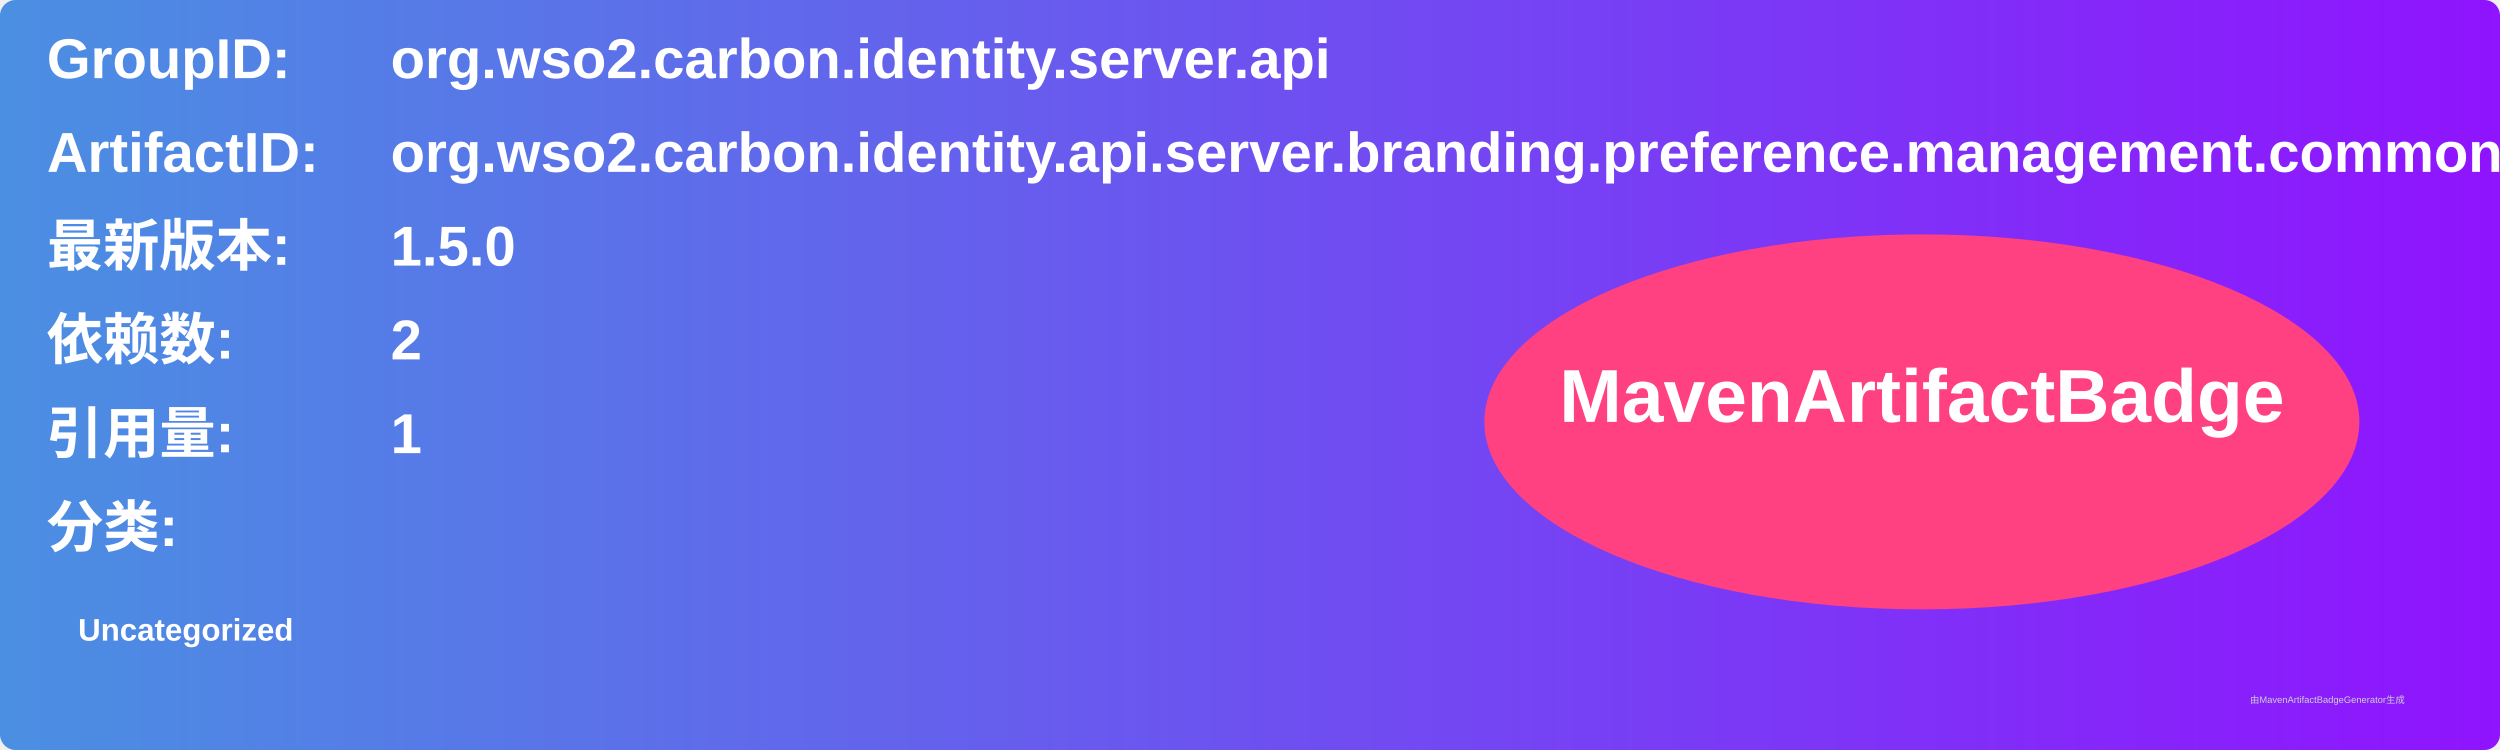
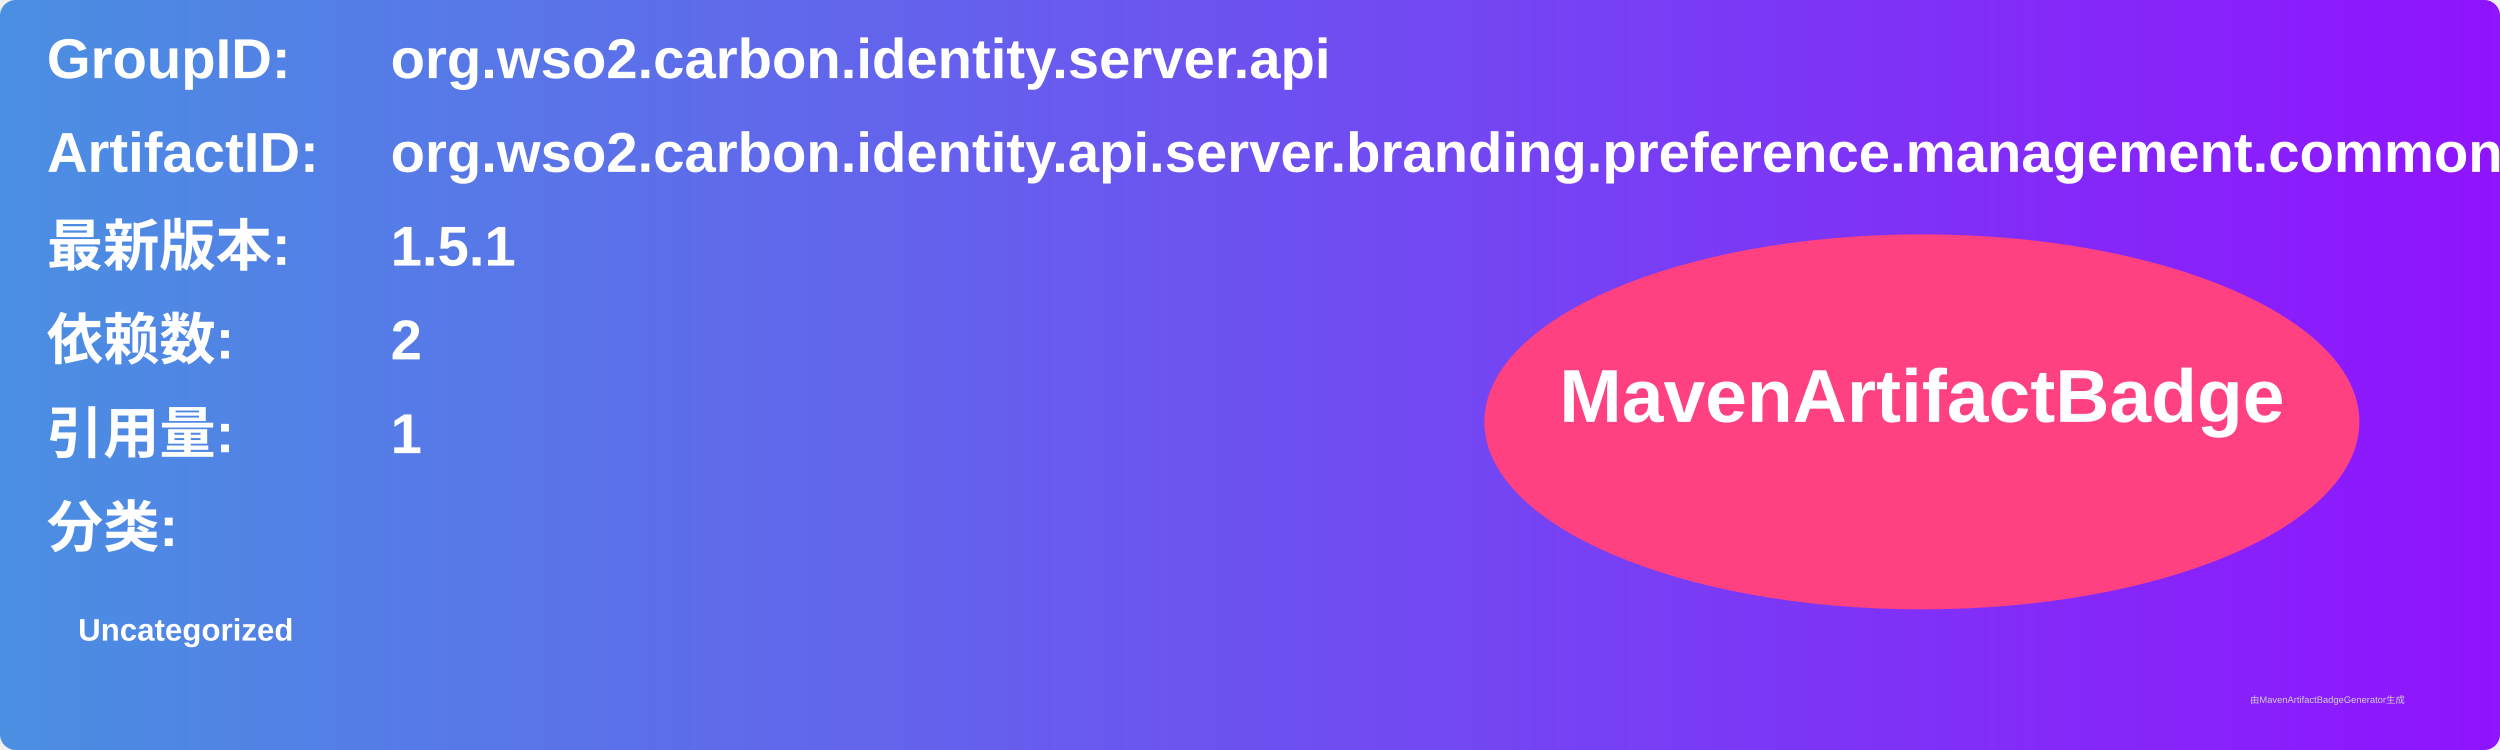
<svg xmlns="http://www.w3.org/2000/svg" width="800" height="240" viewBox="0 0 800 240">
  <linearGradient id="grad" x1="0%" y1="0%" x2="100%" y2="0%">
    <stop offset="0%" stop-color="#4a90e2" />
    <stop offset="100%" stop-color="#9013fe" />
  </linearGradient>
  <rect width="100%" height="100%" rx="5" ry="5" fill="url(#grad)" />
  <g transform="translate(15, 15)">
    <text x="0" y="10" font-family="Arial" font-size="18" fill="white" font-weight="bold" width="260">GroupID:</text>
    <text x="110" y="10" font-family="Arial" font-size="18" fill="white" font-weight="bold" width="460">org.wso2.carbon.identity.server.api</text>
    <text x="0" y="40" font-family="Arial" font-size="18" fill="white" font-weight="bold" width="260">ArtifactID:</text>
    <text x="110" y="40" font-family="Arial" font-size="18" fill="white" font-weight="bold" width="460">org.wso2.carbon.identity.api.server.branding.preference.management.common</text>
    <text x="0" y="70" font-family="Arial" font-size="18" fill="white" font-weight="bold">最新版本:</text>
    <text x="110" y="70" font-family="Arial" font-size="18" fill="white" font-weight="bold">
-       <tspan font-weight="bold">1.5.0</tspan>
+       <tspan font-weight="bold">1.5.1</tspan>
    </text>
    <text x="0" y="100" font-family="Arial" font-size="18" fill="white" font-weight="bold">依赖数: </text>
    <text x="110" y="100" font-family="Arial" font-size="18" fill="white">
      <tspan font-weight="bold">2</tspan>
    </text>
    <text x="0" y="130" font-family="Arial" font-size="18" fill="white" font-weight="bold">引用量: </text>
    <text x="110" y="130" font-family="Arial" font-size="18" fill="white">
      <tspan font-weight="bold">1</tspan>
    </text>
    <text x="0" y="160" font-family="Arial" font-size="18" fill="white" font-weight="bold">分类:</text>
    <text x="10" y="190" font-family="Arial" font-size="10" fill="white">
      <tspan font-weight="bold">Uncategorized</tspan>
    </text>
    <ellipse cx="600" cy="120" rx="140" ry="60" fill="#ff4081" />
    <text x="600" y="120" text-anchor="middle" font-family="Arial" font-size="24" fill="white" font-weight="bold">MavenArtifactBadge</text>
  </g>
  <text x="720" y="225" font-family="Arial" font-size="3" fill="#d0d0d0">由MavenArtifactBadgeGenerator生成</text>
</svg>
